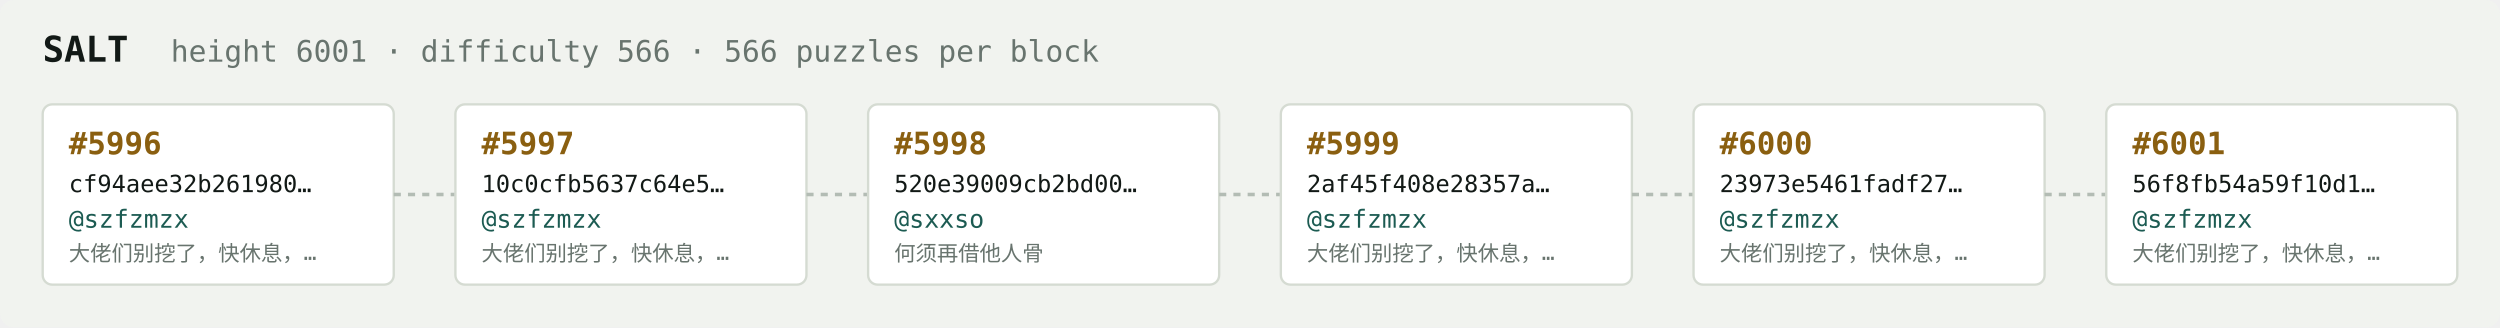
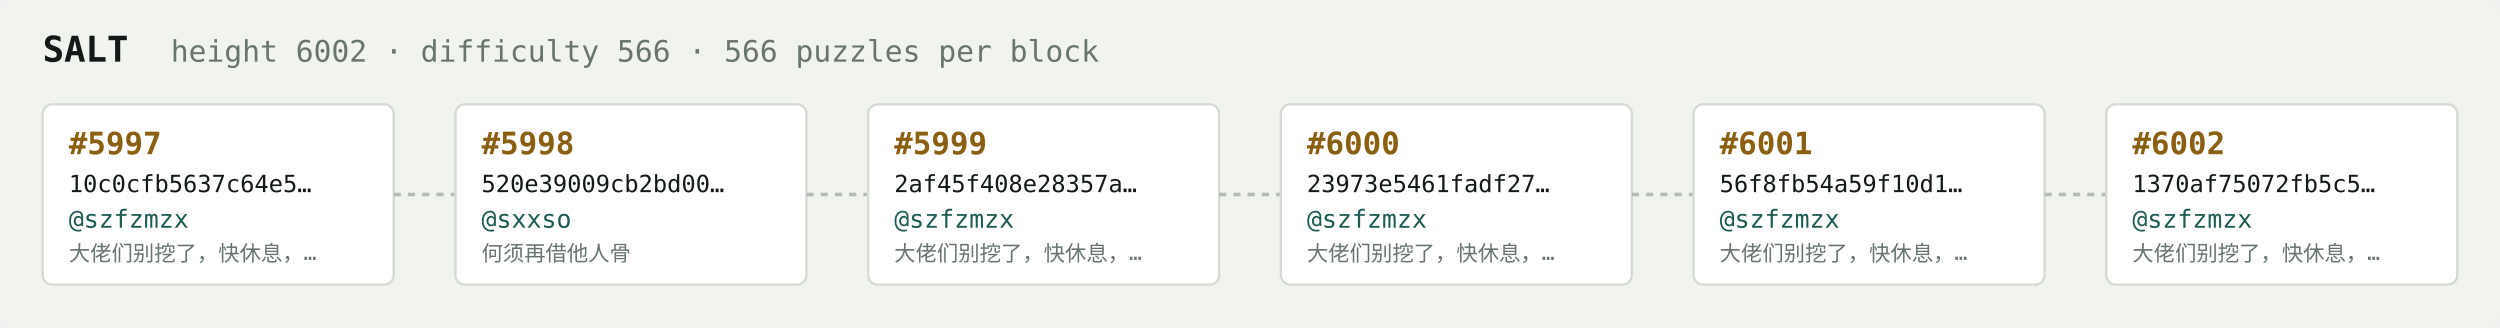
<svg xmlns="http://www.w3.org/2000/svg" width="1054" height="138" viewBox="0 0 1054 138" font-family="ui-monospace,SFMono-Regular,Menlo,monospace">
  <rect fill="#f1f3ef" width="1054" height="138" rx="6" />
  <text x="18" y="26" fill="#121916" font-size="15" font-weight="700">SALT</text>
-   <text x="72" y="26" fill="#68746e" font-size="12.5">height 6001 · difficulty 566 · 566 puzzles per block</text>
+   <text x="72" y="26" fill="#68746e" font-size="12.5">height 6002 · difficulty 566 · 566 puzzles per block</text>
  <rect x="18" y="44" width="148" height="76" rx="4" fill="#ffffff" stroke="#d5dbd2" stroke-width="1" />
-   <text x="29" y="65" fill="#8a5f10" font-size="13" font-weight="700">#5996</text>
-   <text x="29" y="81" fill="#121916" font-size="10">cf94aee32b261980…</text>
+   <text x="29" y="65" fill="#8a5f10" font-size="13" font-weight="700">#5997</text>
+   <text x="29" y="81" fill="#121916" font-size="10">10c0cfb5637c64e5…</text>
  <text x="29" y="96" fill="#1c5b52" font-size="10.5">@szfzmzx</text>
  <text x="29" y="110" fill="#68746e" font-size="9">大佬们别挖了，快休息，…</text>
  <line x1="166" y1="82.0" x2="192" y2="82.0" stroke="#b3bcb4" stroke-width="1.5" stroke-dasharray="3 3" />
  <rect x="192" y="44" width="148" height="76" rx="4" fill="#ffffff" stroke="#d5dbd2" stroke-width="1" />
-   <text x="203" y="65" fill="#8a5f10" font-size="13" font-weight="700">#5997</text>
-   <text x="203" y="81" fill="#121916" font-size="10">10c0cfb5637c64e5…</text>
-   <text x="203" y="96" fill="#1c5b52" font-size="10.5">@szfzmzx</text>
-   <text x="203" y="110" fill="#68746e" font-size="9">大佬们别挖了，快休息，…</text>
+   <text x="203" y="65" fill="#8a5f10" font-size="13" font-weight="700">#5998</text>
+   <text x="203" y="81" fill="#121916" font-size="10">520e39009cb2bd00…</text>
+   <text x="203" y="96" fill="#1c5b52" font-size="10.5">@sxxso</text>
+   <text x="203" y="110" fill="#68746e" font-size="9">何须再借他人骨</text>
  <line x1="340" y1="82.0" x2="366" y2="82.0" stroke="#b3bcb4" stroke-width="1.5" stroke-dasharray="3 3" />
  <rect x="366" y="44" width="148" height="76" rx="4" fill="#ffffff" stroke="#d5dbd2" stroke-width="1" />
-   <text x="377" y="65" fill="#8a5f10" font-size="13" font-weight="700">#5998</text>
-   <text x="377" y="81" fill="#121916" font-size="10">520e39009cb2bd00…</text>
-   <text x="377" y="96" fill="#1c5b52" font-size="10.5">@sxxso</text>
-   <text x="377" y="110" fill="#68746e" font-size="9">何须再借他人骨</text>
+   <text x="377" y="65" fill="#8a5f10" font-size="13" font-weight="700">#5999</text>
+   <text x="377" y="81" fill="#121916" font-size="10">2af45f408e28357a…</text>
+   <text x="377" y="96" fill="#1c5b52" font-size="10.5">@szfzmzx</text>
+   <text x="377" y="110" fill="#68746e" font-size="9">大佬们别挖了，快休息，…</text>
  <line x1="514" y1="82.0" x2="540" y2="82.0" stroke="#b3bcb4" stroke-width="1.5" stroke-dasharray="3 3" />
  <rect x="540" y="44" width="148" height="76" rx="4" fill="#ffffff" stroke="#d5dbd2" stroke-width="1" />
-   <text x="551" y="65" fill="#8a5f10" font-size="13" font-weight="700">#5999</text>
-   <text x="551" y="81" fill="#121916" font-size="10">2af45f408e28357a…</text>
+   <text x="551" y="65" fill="#8a5f10" font-size="13" font-weight="700">#6000</text>
+   <text x="551" y="81" fill="#121916" font-size="10">23973e5461fadf27…</text>
  <text x="551" y="96" fill="#1c5b52" font-size="10.5">@szfzmzx</text>
  <text x="551" y="110" fill="#68746e" font-size="9">大佬们别挖了，快休息，…</text>
  <line x1="688" y1="82.0" x2="714" y2="82.0" stroke="#b3bcb4" stroke-width="1.5" stroke-dasharray="3 3" />
  <rect x="714" y="44" width="148" height="76" rx="4" fill="#ffffff" stroke="#d5dbd2" stroke-width="1" />
-   <text x="725" y="65" fill="#8a5f10" font-size="13" font-weight="700">#6000</text>
-   <text x="725" y="81" fill="#121916" font-size="10">23973e5461fadf27…</text>
+   <text x="725" y="65" fill="#8a5f10" font-size="13" font-weight="700">#6001</text>
+   <text x="725" y="81" fill="#121916" font-size="10">56f8fb54a59f10d1…</text>
  <text x="725" y="96" fill="#1c5b52" font-size="10.5">@szfzmzx</text>
  <text x="725" y="110" fill="#68746e" font-size="9">大佬们别挖了，快休息，…</text>
  <line x1="862" y1="82.0" x2="888" y2="82.0" stroke="#b3bcb4" stroke-width="1.5" stroke-dasharray="3 3" />
  <rect x="888" y="44" width="148" height="76" rx="4" fill="#ffffff" stroke="#d5dbd2" stroke-width="1" />
-   <text x="899" y="65" fill="#8a5f10" font-size="13" font-weight="700">#6001</text>
-   <text x="899" y="81" fill="#121916" font-size="10">56f8fb54a59f10d1…</text>
+   <text x="899" y="65" fill="#8a5f10" font-size="13" font-weight="700">#6002</text>
+   <text x="899" y="81" fill="#121916" font-size="10">1370af75072fb5c5…</text>
  <text x="899" y="96" fill="#1c5b52" font-size="10.5">@szfzmzx</text>
  <text x="899" y="110" fill="#68746e" font-size="9">大佬们别挖了，快休息，…</text>
</svg>
